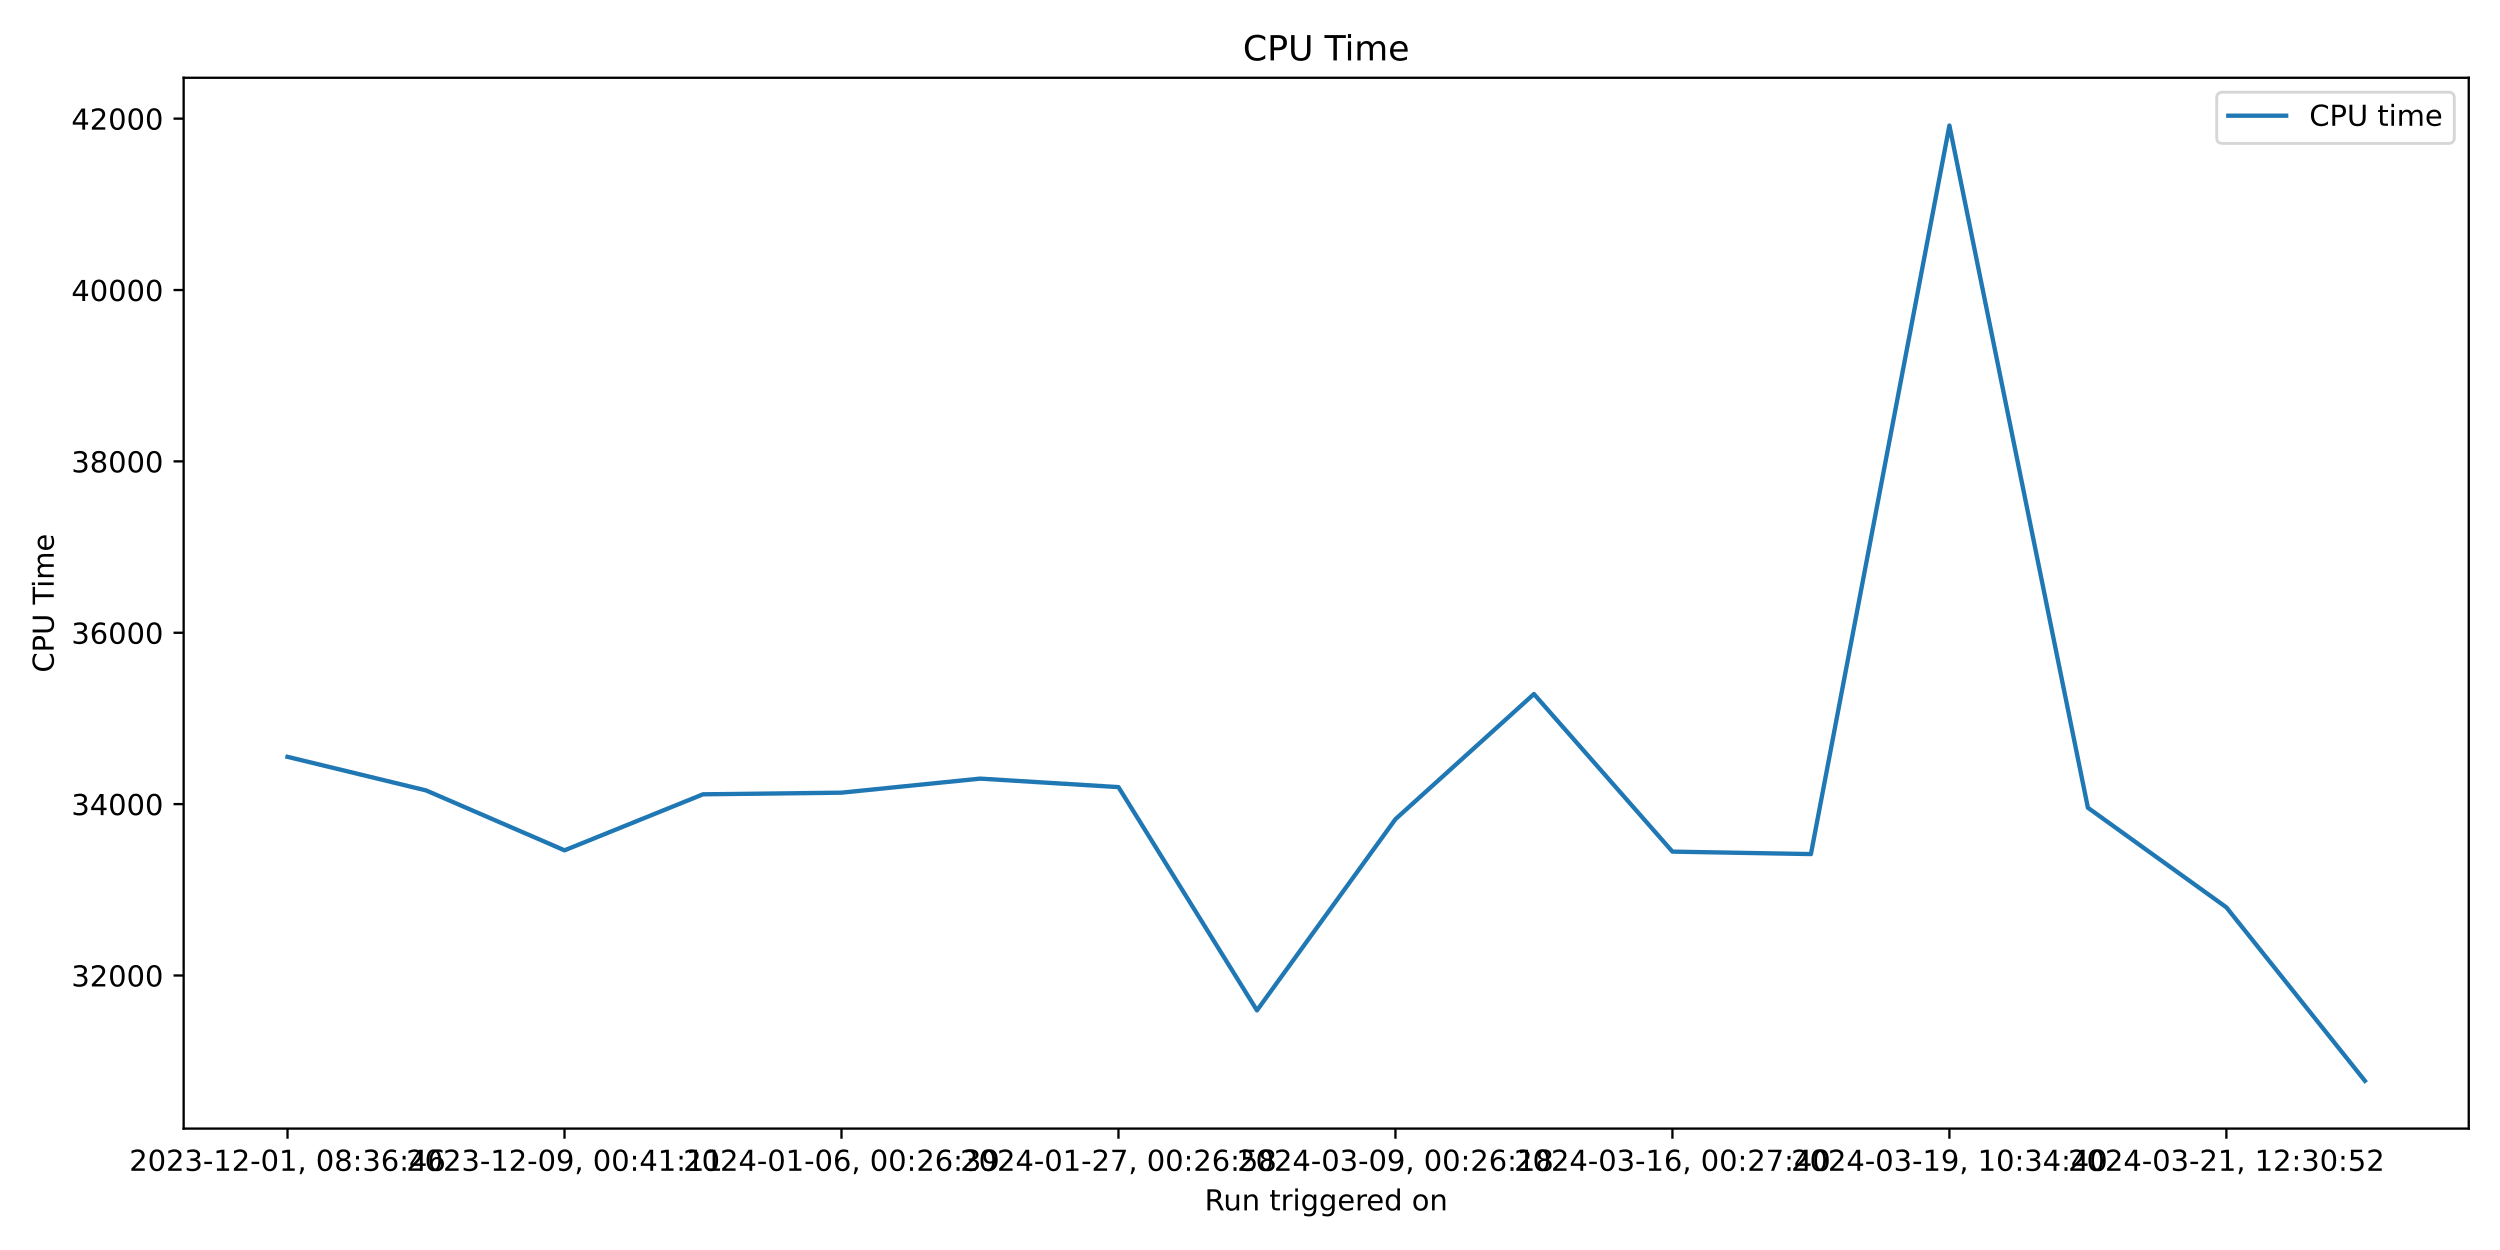
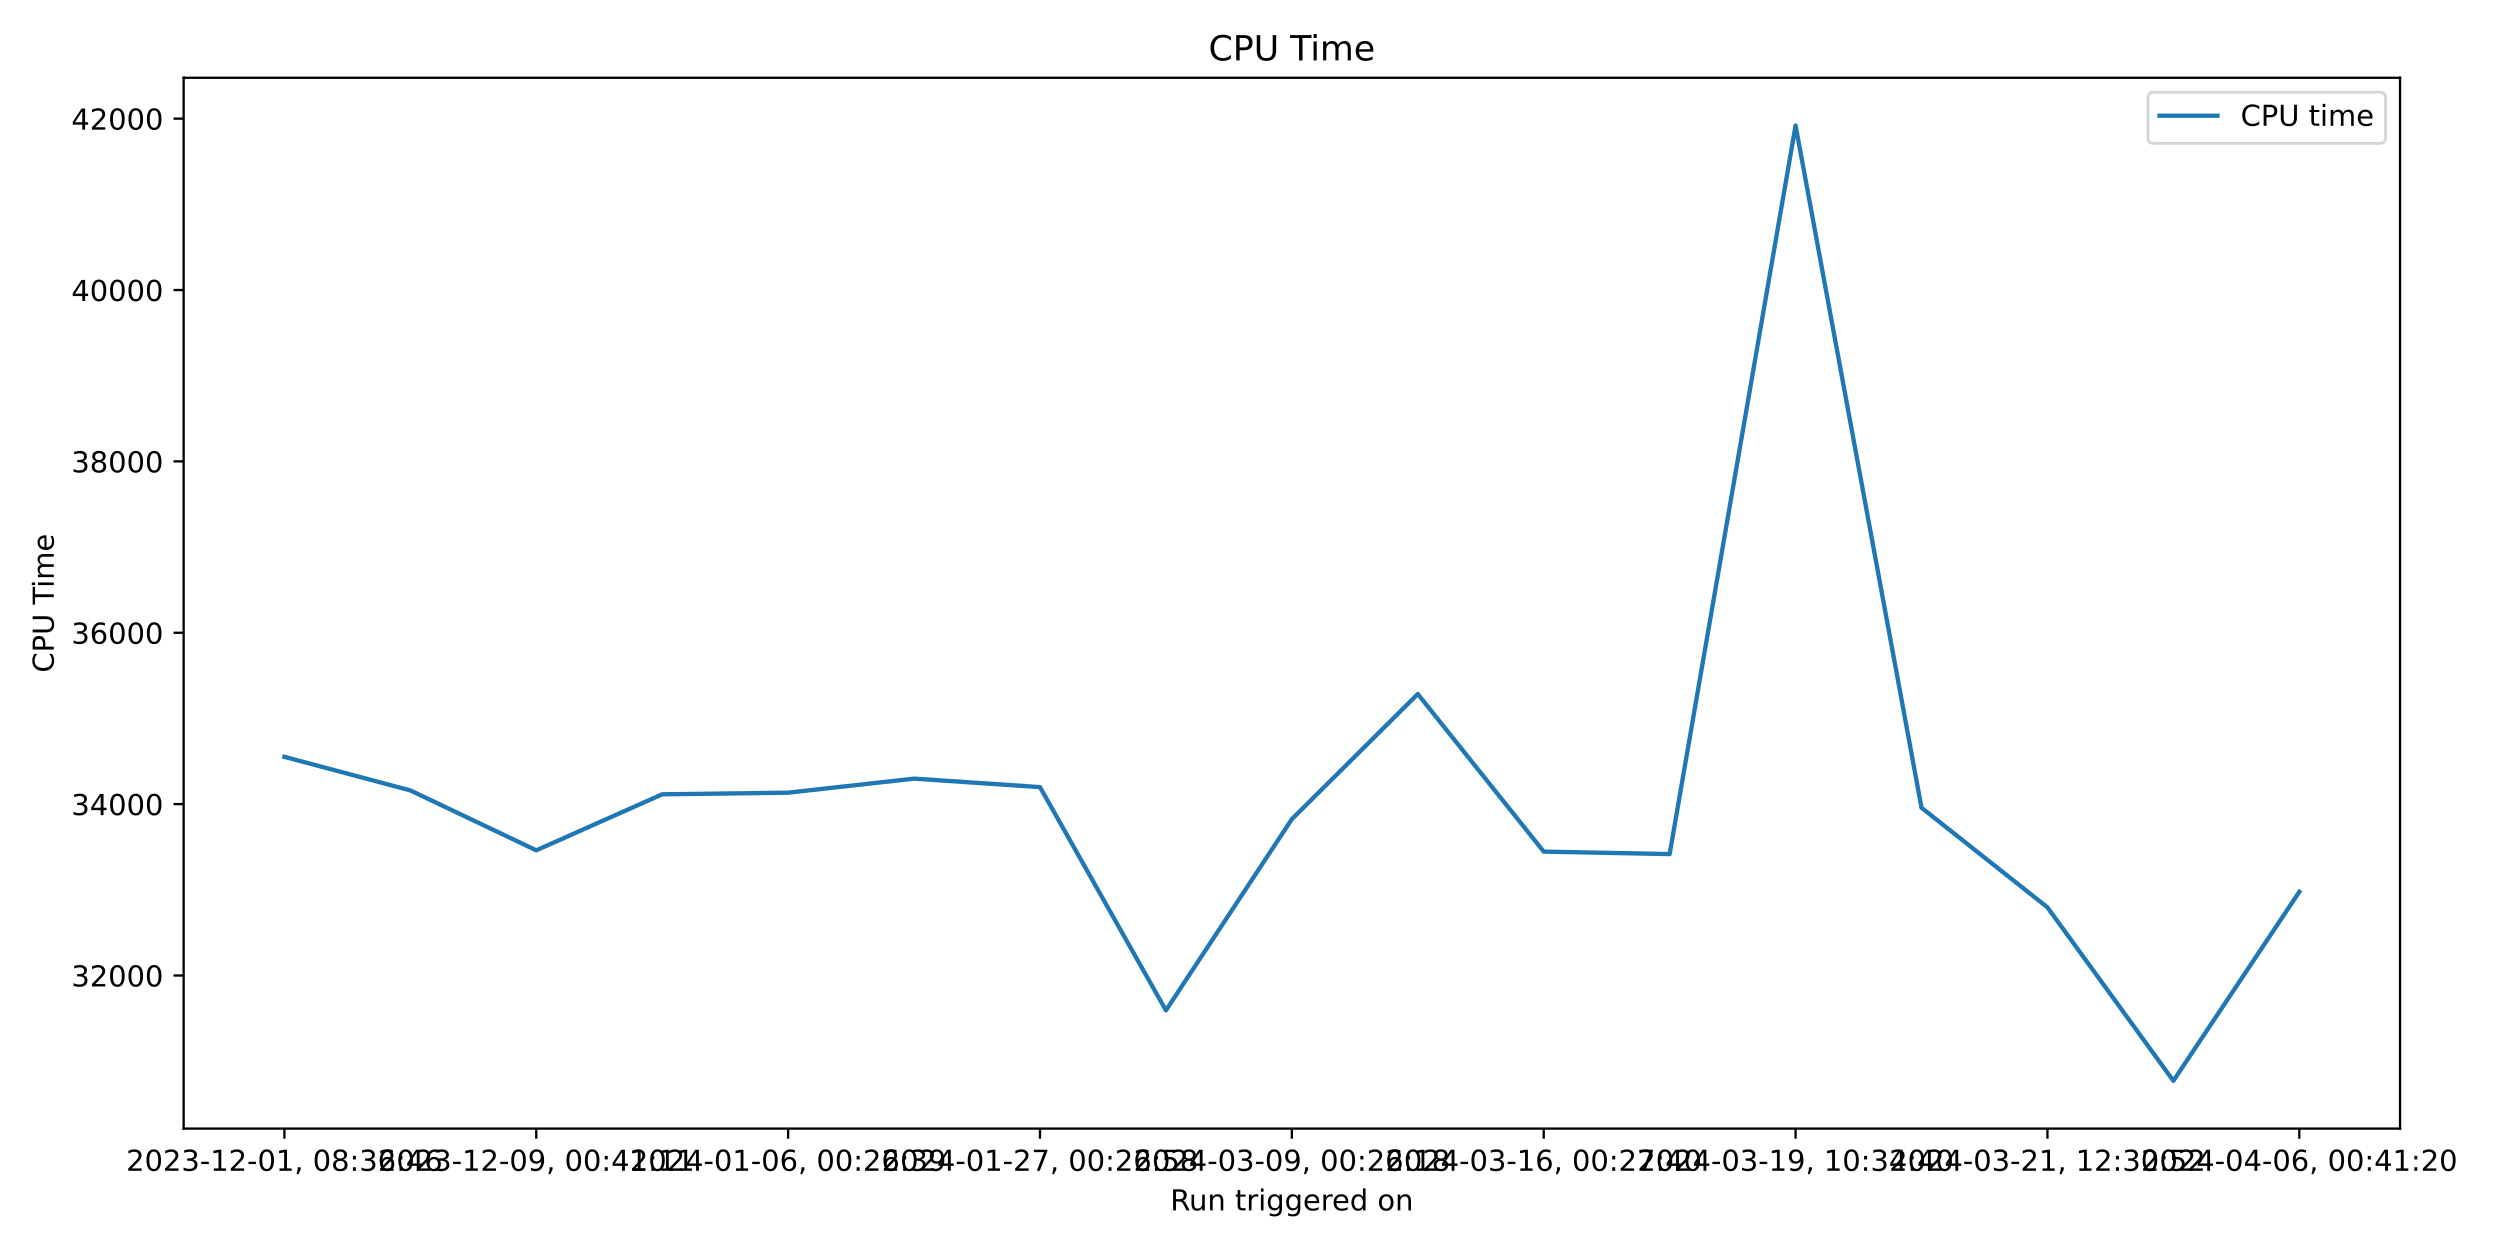
<svg xmlns="http://www.w3.org/2000/svg" xmlns:xlink="http://www.w3.org/1999/xlink" width="864pt" height="432pt" viewBox="0 0 864 432" version="1.1">
  <defs>
    <style type="text/css">*{stroke-linejoin: round; stroke-linecap: butt}</style>
  </defs>
  <g id="figure_1">
    <g id="patch_1">
      <path d="M 0 432  L 864 432  L 864 0  L 0 0  z " style="fill: #ffffff" />
    </g>
    <g id="axes_1">
      <g id="patch_2">
-         <path d="M 63.47 390.04  L 853.2 390.04  L 853.2 26.88  L 63.47 26.88  z " style="fill: #ffffff" />
+         <path d="M 63.47 390.04  L 829.456 390.04  L 829.456 26.88  L 63.47 26.88  z " style="fill: #ffffff" />
      </g>
      <g id="matplotlib.axis_1">
        <g id="xtick_1">
          <g id="line2d_1">
            <defs>
-               <path id="mfe487e3613" d="M 0 0  L 0 3.5  " style="stroke: #000000; stroke-width: 0.8" />
+               <path id="mc378d03416" d="M 0 0  L 0 3.5  " style="stroke: #000000; stroke-width: 0.8" />
            </defs>
            <g>
-               <use xlink:href="#mfe487e3613" x="99.367" y="390.04" style="stroke: #000000; stroke-width: 0.8" />
+               <use xlink:href="#mc378d03416" x="98.288" y="390.04" style="stroke: #000000; stroke-width: 0.8" />
            </g>
          </g>
          <g id="text_1">
-             <g transform="translate(44.67463 404.6384) scale(0.1 -0.1)">
+             <g transform="translate(43.59537 404.6384) scale(0.1 -0.1)">
              <defs>
                <path id="DejaVuSans-32" d="M 1228 531  L 3431 531  L 3431 0  L 469 0  L 469 531  Q 828 903 1448 1529  Q 2069 2156 2228 2338  Q 2531 2678 2651 2914  Q 2772 3150 2772 3378  Q 2772 3750 2511 3984  Q 2250 4219 1831 4219  Q 1534 4219 1204 4116  Q 875 4013 500 3803  L 500 4441  Q 881 4594 1212 4672  Q 1544 4750 1819 4750  Q 2544 4750 2975 4387  Q 3406 4025 3406 3419  Q 3406 3131 3298 2873  Q 3191 2616 2906 2266  Q 2828 2175 2409 1742  Q 1991 1309 1228 531  z " transform="scale(0.015625)" />
                <path id="DejaVuSans-30" d="M 2034 4250  Q 1547 4250 1301 3770  Q 1056 3291 1056 2328  Q 1056 1369 1301 889  Q 1547 409 2034 409  Q 2525 409 2770 889  Q 3016 1369 3016 2328  Q 3016 3291 2770 3770  Q 2525 4250 2034 4250  z M 2034 4750  Q 2819 4750 3233 4129  Q 3647 3509 3647 2328  Q 3647 1150 3233 529  Q 2819 -91 2034 -91  Q 1250 -91 836 529  Q 422 1150 422 2328  Q 422 3509 836 4129  Q 1250 4750 2034 4750  z " transform="scale(0.015625)" />
                <path id="DejaVuSans-33" d="M 2597 2516  Q 3050 2419 3304 2112  Q 3559 1806 3559 1356  Q 3559 666 3084 287  Q 2609 -91 1734 -91  Q 1441 -91 1130 -33  Q 819 25 488 141  L 488 750  Q 750 597 1062 519  Q 1375 441 1716 441  Q 2309 441 2620 675  Q 2931 909 2931 1356  Q 2931 1769 2642 2001  Q 2353 2234 1838 2234  L 1294 2234  L 1294 2753  L 1863 2753  Q 2328 2753 2575 2939  Q 2822 3125 2822 3475  Q 2822 3834 2567 4026  Q 2313 4219 1838 4219  Q 1578 4219 1281 4162  Q 984 4106 628 3988  L 628 4550  Q 988 4650 1302 4700  Q 1616 4750 1894 4750  Q 2613 4750 3031 4423  Q 3450 4097 3450 3541  Q 3450 3153 3228 2886  Q 3006 2619 2597 2516  z " transform="scale(0.015625)" />
                <path id="DejaVuSans-2d" d="M 313 2009  L 1997 2009  L 1997 1497  L 313 1497  L 313 2009  z " transform="scale(0.015625)" />
                <path id="DejaVuSans-31" d="M 794 531  L 1825 531  L 1825 4091  L 703 3866  L 703 4441  L 1819 4666  L 2450 4666  L 2450 531  L 3481 531  L 3481 0  L 794 0  L 794 531  z " transform="scale(0.015625)" />
                <path id="DejaVuSans-2c" d="M 750 794  L 1409 794  L 1409 256  L 897 -744  L 494 -744  L 750 256  L 750 794  z " transform="scale(0.015625)" />
                <path id="DejaVuSans-20" transform="scale(0.015625)" />
                <path id="DejaVuSans-38" d="M 2034 2216  Q 1584 2216 1326 1975  Q 1069 1734 1069 1313  Q 1069 891 1326 650  Q 1584 409 2034 409  Q 2484 409 2743 651  Q 3003 894 3003 1313  Q 3003 1734 2745 1975  Q 2488 2216 2034 2216  z M 1403 2484  Q 997 2584 770 2862  Q 544 3141 544 3541  Q 544 4100 942 4425  Q 1341 4750 2034 4750  Q 2731 4750 3128 4425  Q 3525 4100 3525 3541  Q 3525 3141 3298 2862  Q 3072 2584 2669 2484  Q 3125 2378 3379 2068  Q 3634 1759 3634 1313  Q 3634 634 3220 271  Q 2806 -91 2034 -91  Q 1263 -91 848 271  Q 434 634 434 1313  Q 434 1759 690 2068  Q 947 2378 1403 2484  z M 1172 3481  Q 1172 3119 1398 2916  Q 1625 2713 2034 2713  Q 2441 2713 2670 2916  Q 2900 3119 2900 3481  Q 2900 3844 2670 4047  Q 2441 4250 2034 4250  Q 1625 4250 1398 4047  Q 1172 3844 1172 3481  z " transform="scale(0.015625)" />
                <path id="DejaVuSans-3a" d="M 750 794  L 1409 794  L 1409 0  L 750 0  L 750 794  z M 750 3309  L 1409 3309  L 1409 2516  L 750 2516  L 750 3309  z " transform="scale(0.015625)" />
                <path id="DejaVuSans-36" d="M 2113 2584  Q 1688 2584 1439 2293  Q 1191 2003 1191 1497  Q 1191 994 1439 701  Q 1688 409 2113 409  Q 2538 409 2786 701  Q 3034 994 3034 1497  Q 3034 2003 2786 2293  Q 2538 2584 2113 2584  z M 3366 4563  L 3366 3988  Q 3128 4100 2886 4159  Q 2644 4219 2406 4219  Q 1781 4219 1451 3797  Q 1122 3375 1075 2522  Q 1259 2794 1537 2939  Q 1816 3084 2150 3084  Q 2853 3084 3261 2657  Q 3669 2231 3669 1497  Q 3669 778 3244 343  Q 2819 -91 2113 -91  Q 1303 -91 875 529  Q 447 1150 447 2328  Q 447 3434 972 4092  Q 1497 4750 2381 4750  Q 2619 4750 2861 4703  Q 3103 4656 3366 4563  z " transform="scale(0.015625)" />
                <path id="DejaVuSans-34" d="M 2419 4116  L 825 1625  L 2419 1625  L 2419 4116  z M 2253 4666  L 3047 4666  L 3047 1625  L 3713 1625  L 3713 1100  L 3047 1100  L 3047 0  L 2419 0  L 2419 1100  L 313 1100  L 313 1709  L 2253 4666  z " transform="scale(0.015625)" />
              </defs>
              <use xlink:href="#DejaVuSans-32" />
              <use xlink:href="#DejaVuSans-30" x="63.623" />
              <use xlink:href="#DejaVuSans-32" x="127.246" />
              <use xlink:href="#DejaVuSans-33" x="190.869" />
              <use xlink:href="#DejaVuSans-2d" x="254.492" />
              <use xlink:href="#DejaVuSans-31" x="290.576" />
              <use xlink:href="#DejaVuSans-32" x="354.199" />
              <use xlink:href="#DejaVuSans-2d" x="417.822" />
              <use xlink:href="#DejaVuSans-30" x="453.906" />
              <use xlink:href="#DejaVuSans-31" x="517.529" />
              <use xlink:href="#DejaVuSans-2c" x="581.152" />
              <use xlink:href="#DejaVuSans-20" x="612.939" />
              <use xlink:href="#DejaVuSans-30" x="644.727" />
              <use xlink:href="#DejaVuSans-38" x="708.35" />
              <use xlink:href="#DejaVuSans-3a" x="771.973" />
              <use xlink:href="#DejaVuSans-33" x="805.664" />
              <use xlink:href="#DejaVuSans-36" x="869.287" />
              <use xlink:href="#DejaVuSans-3a" x="932.91" />
              <use xlink:href="#DejaVuSans-34" x="966.602" />
              <use xlink:href="#DejaVuSans-36" x="1030.225" />
            </g>
          </g>
        </g>
        <g id="xtick_2">
          <g id="line2d_2">
            <g>
-               <use xlink:href="#mfe487e3613" x="195.092" y="390.04" style="stroke: #000000; stroke-width: 0.8" />
+               <use xlink:href="#mc378d03416" x="185.331" y="390.04" style="stroke: #000000; stroke-width: 0.8" />
            </g>
          </g>
          <g id="text_2">
-             <g transform="translate(140.3995 404.6384) scale(0.1 -0.1)">
+             <g transform="translate(130.6393 404.6384) scale(0.1 -0.1)">
              <defs>
                <path id="DejaVuSans-39" d="M 703 97  L 703 672  Q 941 559 1184 500  Q 1428 441 1663 441  Q 2288 441 2617 861  Q 2947 1281 2994 2138  Q 2813 1869 2534 1725  Q 2256 1581 1919 1581  Q 1219 1581 811 2004  Q 403 2428 403 3163  Q 403 3881 828 4315  Q 1253 4750 1959 4750  Q 2769 4750 3195 4129  Q 3622 3509 3622 2328  Q 3622 1225 3098 567  Q 2575 -91 1691 -91  Q 1453 -91 1209 -44  Q 966 3 703 97  z M 1959 2075  Q 2384 2075 2632 2365  Q 2881 2656 2881 3163  Q 2881 3666 2632 3958  Q 2384 4250 1959 4250  Q 1534 4250 1286 3958  Q 1038 3666 1038 3163  Q 1038 2656 1286 2365  Q 1534 2075 1959 2075  z " transform="scale(0.015625)" />
              </defs>
              <use xlink:href="#DejaVuSans-32" />
              <use xlink:href="#DejaVuSans-30" x="63.623" />
              <use xlink:href="#DejaVuSans-32" x="127.246" />
              <use xlink:href="#DejaVuSans-33" x="190.869" />
              <use xlink:href="#DejaVuSans-2d" x="254.492" />
              <use xlink:href="#DejaVuSans-31" x="290.576" />
              <use xlink:href="#DejaVuSans-32" x="354.199" />
              <use xlink:href="#DejaVuSans-2d" x="417.822" />
              <use xlink:href="#DejaVuSans-30" x="453.906" />
              <use xlink:href="#DejaVuSans-39" x="517.529" />
              <use xlink:href="#DejaVuSans-2c" x="581.152" />
              <use xlink:href="#DejaVuSans-20" x="612.939" />
              <use xlink:href="#DejaVuSans-30" x="644.727" />
              <use xlink:href="#DejaVuSans-30" x="708.35" />
              <use xlink:href="#DejaVuSans-3a" x="771.973" />
              <use xlink:href="#DejaVuSans-34" x="805.664" />
              <use xlink:href="#DejaVuSans-31" x="869.287" />
              <use xlink:href="#DejaVuSans-3a" x="932.91" />
              <use xlink:href="#DejaVuSans-31" x="966.602" />
              <use xlink:href="#DejaVuSans-31" x="1030.225" />
            </g>
          </g>
        </g>
        <g id="xtick_3">
          <g id="line2d_3">
            <g>
-               <use xlink:href="#mfe487e3613" x="290.817" y="390.04" style="stroke: #000000; stroke-width: 0.8" />
+               <use xlink:href="#mc378d03416" x="272.375" y="390.04" style="stroke: #000000; stroke-width: 0.8" />
            </g>
          </g>
          <g id="text_3">
-             <g transform="translate(236.1243 404.6384) scale(0.1 -0.1)">
+             <g transform="translate(217.6832 404.6384) scale(0.1 -0.1)">
              <use xlink:href="#DejaVuSans-32" />
              <use xlink:href="#DejaVuSans-30" x="63.623" />
              <use xlink:href="#DejaVuSans-32" x="127.246" />
              <use xlink:href="#DejaVuSans-34" x="190.869" />
              <use xlink:href="#DejaVuSans-2d" x="254.492" />
              <use xlink:href="#DejaVuSans-30" x="290.576" />
              <use xlink:href="#DejaVuSans-31" x="354.199" />
              <use xlink:href="#DejaVuSans-2d" x="417.822" />
              <use xlink:href="#DejaVuSans-30" x="453.906" />
              <use xlink:href="#DejaVuSans-36" x="517.529" />
              <use xlink:href="#DejaVuSans-2c" x="581.152" />
              <use xlink:href="#DejaVuSans-20" x="612.939" />
              <use xlink:href="#DejaVuSans-30" x="644.727" />
              <use xlink:href="#DejaVuSans-30" x="708.35" />
              <use xlink:href="#DejaVuSans-3a" x="771.973" />
              <use xlink:href="#DejaVuSans-32" x="805.664" />
              <use xlink:href="#DejaVuSans-36" x="869.287" />
              <use xlink:href="#DejaVuSans-3a" x="932.91" />
              <use xlink:href="#DejaVuSans-33" x="966.602" />
              <use xlink:href="#DejaVuSans-39" x="1030.225" />
            </g>
          </g>
        </g>
        <g id="xtick_4">
          <g id="line2d_4">
            <g>
-               <use xlink:href="#mfe487e3613" x="386.541" y="390.04" style="stroke: #000000; stroke-width: 0.8" />
+               <use xlink:href="#mc378d03416" x="359.419" y="390.04" style="stroke: #000000; stroke-width: 0.8" />
            </g>
          </g>
          <g id="text_4">
-             <g transform="translate(331.8492 404.6384) scale(0.1 -0.1)">
+             <g transform="translate(304.7271 404.6384) scale(0.1 -0.1)">
              <defs>
                <path id="DejaVuSans-37" d="M 525 4666  L 3525 4666  L 3525 4397  L 1831 0  L 1172 0  L 2766 4134  L 525 4134  L 525 4666  z " transform="scale(0.015625)" />
                <path id="DejaVuSans-35" d="M 691 4666  L 3169 4666  L 3169 4134  L 1269 4134  L 1269 2991  Q 1406 3038 1543 3061  Q 1681 3084 1819 3084  Q 2600 3084 3056 2656  Q 3513 2228 3513 1497  Q 3513 744 3044 326  Q 2575 -91 1722 -91  Q 1428 -91 1123 -41  Q 819 9 494 109  L 494 744  Q 775 591 1075 516  Q 1375 441 1709 441  Q 2250 441 2565 725  Q 2881 1009 2881 1497  Q 2881 1984 2565 2268  Q 2250 2553 1709 2553  Q 1456 2553 1204 2497  Q 953 2441 691 2322  L 691 4666  z " transform="scale(0.015625)" />
              </defs>
              <use xlink:href="#DejaVuSans-32" />
              <use xlink:href="#DejaVuSans-30" x="63.623" />
              <use xlink:href="#DejaVuSans-32" x="127.246" />
              <use xlink:href="#DejaVuSans-34" x="190.869" />
              <use xlink:href="#DejaVuSans-2d" x="254.492" />
              <use xlink:href="#DejaVuSans-30" x="290.576" />
              <use xlink:href="#DejaVuSans-31" x="354.199" />
              <use xlink:href="#DejaVuSans-2d" x="417.822" />
              <use xlink:href="#DejaVuSans-32" x="453.906" />
              <use xlink:href="#DejaVuSans-37" x="517.529" />
              <use xlink:href="#DejaVuSans-2c" x="581.152" />
              <use xlink:href="#DejaVuSans-20" x="612.939" />
              <use xlink:href="#DejaVuSans-30" x="644.727" />
              <use xlink:href="#DejaVuSans-30" x="708.35" />
              <use xlink:href="#DejaVuSans-3a" x="771.973" />
              <use xlink:href="#DejaVuSans-32" x="805.664" />
              <use xlink:href="#DejaVuSans-36" x="869.287" />
              <use xlink:href="#DejaVuSans-3a" x="932.91" />
              <use xlink:href="#DejaVuSans-35" x="966.602" />
              <use xlink:href="#DejaVuSans-38" x="1030.225" />
            </g>
          </g>
        </g>
        <g id="xtick_5">
          <g id="line2d_5">
            <g>
-               <use xlink:href="#mfe487e3613" x="482.266" y="390.04" style="stroke: #000000; stroke-width: 0.8" />
+               <use xlink:href="#mc378d03416" x="446.463" y="390.04" style="stroke: #000000; stroke-width: 0.8" />
            </g>
          </g>
          <g id="text_5">
-             <g transform="translate(427.574 404.6384) scale(0.1 -0.1)">
+             <g transform="translate(391.771 404.6384) scale(0.1 -0.1)">
              <use xlink:href="#DejaVuSans-32" />
              <use xlink:href="#DejaVuSans-30" x="63.623" />
              <use xlink:href="#DejaVuSans-32" x="127.246" />
              <use xlink:href="#DejaVuSans-34" x="190.869" />
              <use xlink:href="#DejaVuSans-2d" x="254.492" />
              <use xlink:href="#DejaVuSans-30" x="290.576" />
              <use xlink:href="#DejaVuSans-33" x="354.199" />
              <use xlink:href="#DejaVuSans-2d" x="417.822" />
              <use xlink:href="#DejaVuSans-30" x="453.906" />
              <use xlink:href="#DejaVuSans-39" x="517.529" />
              <use xlink:href="#DejaVuSans-2c" x="581.152" />
              <use xlink:href="#DejaVuSans-20" x="612.939" />
              <use xlink:href="#DejaVuSans-30" x="644.727" />
              <use xlink:href="#DejaVuSans-30" x="708.35" />
              <use xlink:href="#DejaVuSans-3a" x="771.973" />
              <use xlink:href="#DejaVuSans-32" x="805.664" />
              <use xlink:href="#DejaVuSans-36" x="869.287" />
              <use xlink:href="#DejaVuSans-3a" x="932.91" />
              <use xlink:href="#DejaVuSans-31" x="966.602" />
              <use xlink:href="#DejaVuSans-38" x="1030.225" />
            </g>
          </g>
        </g>
        <g id="xtick_6">
          <g id="line2d_6">
            <g>
-               <use xlink:href="#mfe487e3613" x="577.991" y="390.04" style="stroke: #000000; stroke-width: 0.8" />
+               <use xlink:href="#mc378d03416" x="533.507" y="390.04" style="stroke: #000000; stroke-width: 0.8" />
            </g>
          </g>
          <g id="text_6">
-             <g transform="translate(523.2989 404.6384) scale(0.1 -0.1)">
+             <g transform="translate(478.8149 404.6384) scale(0.1 -0.1)">
              <use xlink:href="#DejaVuSans-32" />
              <use xlink:href="#DejaVuSans-30" x="63.623" />
              <use xlink:href="#DejaVuSans-32" x="127.246" />
              <use xlink:href="#DejaVuSans-34" x="190.869" />
              <use xlink:href="#DejaVuSans-2d" x="254.492" />
              <use xlink:href="#DejaVuSans-30" x="290.576" />
              <use xlink:href="#DejaVuSans-33" x="354.199" />
              <use xlink:href="#DejaVuSans-2d" x="417.822" />
              <use xlink:href="#DejaVuSans-31" x="453.906" />
              <use xlink:href="#DejaVuSans-36" x="517.529" />
              <use xlink:href="#DejaVuSans-2c" x="581.152" />
              <use xlink:href="#DejaVuSans-20" x="612.939" />
              <use xlink:href="#DejaVuSans-30" x="644.727" />
              <use xlink:href="#DejaVuSans-30" x="708.35" />
              <use xlink:href="#DejaVuSans-3a" x="771.973" />
              <use xlink:href="#DejaVuSans-32" x="805.664" />
              <use xlink:href="#DejaVuSans-37" x="869.287" />
              <use xlink:href="#DejaVuSans-3a" x="932.91" />
              <use xlink:href="#DejaVuSans-34" x="966.602" />
              <use xlink:href="#DejaVuSans-30" x="1030.225" />
            </g>
          </g>
        </g>
        <g id="xtick_7">
          <g id="line2d_7">
            <g>
-               <use xlink:href="#mfe487e3613" x="673.716" y="390.04" style="stroke: #000000; stroke-width: 0.8" />
+               <use xlink:href="#mc378d03416" x="620.551" y="390.04" style="stroke: #000000; stroke-width: 0.8" />
            </g>
          </g>
          <g id="text_7">
-             <g transform="translate(619.0237 404.6384) scale(0.1 -0.1)">
+             <g transform="translate(565.8588 404.6384) scale(0.1 -0.1)">
              <use xlink:href="#DejaVuSans-32" />
              <use xlink:href="#DejaVuSans-30" x="63.623" />
              <use xlink:href="#DejaVuSans-32" x="127.246" />
              <use xlink:href="#DejaVuSans-34" x="190.869" />
              <use xlink:href="#DejaVuSans-2d" x="254.492" />
              <use xlink:href="#DejaVuSans-30" x="290.576" />
              <use xlink:href="#DejaVuSans-33" x="354.199" />
              <use xlink:href="#DejaVuSans-2d" x="417.822" />
              <use xlink:href="#DejaVuSans-31" x="453.906" />
              <use xlink:href="#DejaVuSans-39" x="517.529" />
              <use xlink:href="#DejaVuSans-2c" x="581.152" />
              <use xlink:href="#DejaVuSans-20" x="612.939" />
              <use xlink:href="#DejaVuSans-31" x="644.727" />
              <use xlink:href="#DejaVuSans-30" x="708.35" />
              <use xlink:href="#DejaVuSans-3a" x="771.973" />
              <use xlink:href="#DejaVuSans-33" x="805.664" />
              <use xlink:href="#DejaVuSans-34" x="869.287" />
              <use xlink:href="#DejaVuSans-3a" x="932.91" />
              <use xlink:href="#DejaVuSans-34" x="966.602" />
              <use xlink:href="#DejaVuSans-30" x="1030.225" />
            </g>
          </g>
        </g>
        <g id="xtick_8">
          <g id="line2d_8">
            <g>
-               <use xlink:href="#mfe487e3613" x="769.441" y="390.04" style="stroke: #000000; stroke-width: 0.8" />
+               <use xlink:href="#mc378d03416" x="707.595" y="390.04" style="stroke: #000000; stroke-width: 0.8" />
            </g>
          </g>
          <g id="text_8">
-             <g transform="translate(714.7486 404.6384) scale(0.1 -0.1)">
+             <g transform="translate(652.9027 404.6384) scale(0.1 -0.1)">
              <use xlink:href="#DejaVuSans-32" />
              <use xlink:href="#DejaVuSans-30" x="63.623" />
              <use xlink:href="#DejaVuSans-32" x="127.246" />
              <use xlink:href="#DejaVuSans-34" x="190.869" />
              <use xlink:href="#DejaVuSans-2d" x="254.492" />
              <use xlink:href="#DejaVuSans-30" x="290.576" />
              <use xlink:href="#DejaVuSans-33" x="354.199" />
              <use xlink:href="#DejaVuSans-2d" x="417.822" />
              <use xlink:href="#DejaVuSans-32" x="453.906" />
              <use xlink:href="#DejaVuSans-31" x="517.529" />
              <use xlink:href="#DejaVuSans-2c" x="581.152" />
              <use xlink:href="#DejaVuSans-20" x="612.939" />
              <use xlink:href="#DejaVuSans-31" x="644.727" />
              <use xlink:href="#DejaVuSans-32" x="708.35" />
              <use xlink:href="#DejaVuSans-3a" x="771.973" />
              <use xlink:href="#DejaVuSans-33" x="805.664" />
              <use xlink:href="#DejaVuSans-30" x="869.287" />
              <use xlink:href="#DejaVuSans-3a" x="932.91" />
              <use xlink:href="#DejaVuSans-35" x="966.602" />
              <use xlink:href="#DejaVuSans-32" x="1030.225" />
            </g>
          </g>
        </g>
-         <g id="text_9">
-           <g transform="translate(416.3186 418.3166) scale(0.1 -0.1)">
+         <g id="xtick_9">
+           <g id="line2d_9">
+             <g>
+               <use xlink:href="#mc378d03416" x="794.639" y="390.04" style="stroke: #000000; stroke-width: 0.8" />
+             </g>
+           </g>
+           <g id="text_9">
+             <g transform="translate(739.9466 404.6384) scale(0.1 -0.1)">
+               <use xlink:href="#DejaVuSans-32" />
+               <use xlink:href="#DejaVuSans-30" x="63.623" />
+               <use xlink:href="#DejaVuSans-32" x="127.246" />
+               <use xlink:href="#DejaVuSans-34" x="190.869" />
+               <use xlink:href="#DejaVuSans-2d" x="254.492" />
+               <use xlink:href="#DejaVuSans-30" x="290.576" />
+               <use xlink:href="#DejaVuSans-34" x="354.199" />
+               <use xlink:href="#DejaVuSans-2d" x="417.822" />
+               <use xlink:href="#DejaVuSans-30" x="453.906" />
+               <use xlink:href="#DejaVuSans-36" x="517.529" />
+               <use xlink:href="#DejaVuSans-2c" x="581.152" />
+               <use xlink:href="#DejaVuSans-20" x="612.939" />
+               <use xlink:href="#DejaVuSans-30" x="644.727" />
+               <use xlink:href="#DejaVuSans-30" x="708.35" />
+               <use xlink:href="#DejaVuSans-3a" x="771.973" />
+               <use xlink:href="#DejaVuSans-34" x="805.664" />
+               <use xlink:href="#DejaVuSans-31" x="869.287" />
+               <use xlink:href="#DejaVuSans-3a" x="932.91" />
+               <use xlink:href="#DejaVuSans-32" x="966.602" />
+               <use xlink:href="#DejaVuSans-30" x="1030.225" />
+             </g>
+           </g>
+         </g>
+         <g id="text_10">
+           <g transform="translate(404.4468 418.3166) scale(0.1 -0.1)">
            <defs>
              <path id="DejaVuSans-52" d="M 2841 2188  Q 3044 2119 3236 1894  Q 3428 1669 3622 1275  L 4263 0  L 3584 0  L 2988 1197  Q 2756 1666 2539 1819  Q 2322 1972 1947 1972  L 1259 1972  L 1259 0  L 628 0  L 628 4666  L 2053 4666  Q 2853 4666 3247 4331  Q 3641 3997 3641 3322  Q 3641 2881 3436 2590  Q 3231 2300 2841 2188  z M 1259 4147  L 1259 2491  L 2053 2491  Q 2509 2491 2742 2702  Q 2975 2913 2975 3322  Q 2975 3731 2742 3939  Q 2509 4147 2053 4147  L 1259 4147  z " transform="scale(0.015625)" />
              <path id="DejaVuSans-75" d="M 544 1381  L 544 3500  L 1119 3500  L 1119 1403  Q 1119 906 1312 657  Q 1506 409 1894 409  Q 2359 409 2629 706  Q 2900 1003 2900 1516  L 2900 3500  L 3475 3500  L 3475 0  L 2900 0  L 2900 538  Q 2691 219 2414 64  Q 2138 -91 1772 -91  Q 1169 -91 856 284  Q 544 659 544 1381  z M 1991 3584  L 1991 3584  z " transform="scale(0.015625)" />
              <path id="DejaVuSans-6e" d="M 3513 2113  L 3513 0  L 2938 0  L 2938 2094  Q 2938 2591 2744 2837  Q 2550 3084 2163 3084  Q 1697 3084 1428 2787  Q 1159 2491 1159 1978  L 1159 0  L 581 0  L 581 3500  L 1159 3500  L 1159 2956  Q 1366 3272 1645 3428  Q 1925 3584 2291 3584  Q 2894 3584 3203 3211  Q 3513 2838 3513 2113  z " transform="scale(0.015625)" />
              <path id="DejaVuSans-74" d="M 1172 4494  L 1172 3500  L 2356 3500  L 2356 3053  L 1172 3053  L 1172 1153  Q 1172 725 1289 603  Q 1406 481 1766 481  L 2356 481  L 2356 0  L 1766 0  Q 1100 0 847 248  Q 594 497 594 1153  L 594 3053  L 172 3053  L 172 3500  L 594 3500  L 594 4494  L 1172 4494  z " transform="scale(0.015625)" />
              <path id="DejaVuSans-72" d="M 2631 2963  Q 2534 3019 2420 3045  Q 2306 3072 2169 3072  Q 1681 3072 1420 2755  Q 1159 2438 1159 1844  L 1159 0  L 581 0  L 581 3500  L 1159 3500  L 1159 2956  Q 1341 3275 1631 3429  Q 1922 3584 2338 3584  Q 2397 3584 2469 3576  Q 2541 3569 2628 3553  L 2631 2963  z " transform="scale(0.015625)" />
              <path id="DejaVuSans-69" d="M 603 3500  L 1178 3500  L 1178 0  L 603 0  L 603 3500  z M 603 4863  L 1178 4863  L 1178 4134  L 603 4134  L 603 4863  z " transform="scale(0.015625)" />
              <path id="DejaVuSans-67" d="M 2906 1791  Q 2906 2416 2648 2759  Q 2391 3103 1925 3103  Q 1463 3103 1205 2759  Q 947 2416 947 1791  Q 947 1169 1205 825  Q 1463 481 1925 481  Q 2391 481 2648 825  Q 2906 1169 2906 1791  z M 3481 434  Q 3481 -459 3084 -895  Q 2688 -1331 1869 -1331  Q 1566 -1331 1297 -1286  Q 1028 -1241 775 -1147  L 775 -588  Q 1028 -725 1275 -790  Q 1522 -856 1778 -856  Q 2344 -856 2625 -561  Q 2906 -266 2906 331  L 2906 616  Q 2728 306 2450 153  Q 2172 0 1784 0  Q 1141 0 747 490  Q 353 981 353 1791  Q 353 2603 747 3093  Q 1141 3584 1784 3584  Q 2172 3584 2450 3431  Q 2728 3278 2906 2969  L 2906 3500  L 3481 3500  L 3481 434  z " transform="scale(0.015625)" />
              <path id="DejaVuSans-65" d="M 3597 1894  L 3597 1613  L 953 1613  Q 991 1019 1311 708  Q 1631 397 2203 397  Q 2534 397 2845 478  Q 3156 559 3463 722  L 3463 178  Q 3153 47 2828 -22  Q 2503 -91 2169 -91  Q 1331 -91 842 396  Q 353 884 353 1716  Q 353 2575 817 3079  Q 1281 3584 2069 3584  Q 2775 3584 3186 3129  Q 3597 2675 3597 1894  z M 3022 2063  Q 3016 2534 2758 2815  Q 2500 3097 2075 3097  Q 1594 3097 1305 2825  Q 1016 2553 972 2059  L 3022 2063  z " transform="scale(0.015625)" />
              <path id="DejaVuSans-64" d="M 2906 2969  L 2906 4863  L 3481 4863  L 3481 0  L 2906 0  L 2906 525  Q 2725 213 2448 61  Q 2172 -91 1784 -91  Q 1150 -91 751 415  Q 353 922 353 1747  Q 353 2572 751 3078  Q 1150 3584 1784 3584  Q 2172 3584 2448 3432  Q 2725 3281 2906 2969  z M 947 1747  Q 947 1113 1208 752  Q 1469 391 1925 391  Q 2381 391 2643 752  Q 2906 1113 2906 1747  Q 2906 2381 2643 2742  Q 2381 3103 1925 3103  Q 1469 3103 1208 2742  Q 947 2381 947 1747  z " transform="scale(0.015625)" />
              <path id="DejaVuSans-6f" d="M 1959 3097  Q 1497 3097 1228 2736  Q 959 2375 959 1747  Q 959 1119 1226 758  Q 1494 397 1959 397  Q 2419 397 2687 759  Q 2956 1122 2956 1747  Q 2956 2369 2687 2733  Q 2419 3097 1959 3097  z M 1959 3584  Q 2709 3584 3137 3096  Q 3566 2609 3566 1747  Q 3566 888 3137 398  Q 2709 -91 1959 -91  Q 1206 -91 779 398  Q 353 888 353 1747  Q 353 2609 779 3096  Q 1206 3584 1959 3584  z " transform="scale(0.015625)" />
            </defs>
            <use xlink:href="#DejaVuSans-52" />
            <use xlink:href="#DejaVuSans-75" x="64.982" />
            <use xlink:href="#DejaVuSans-6e" x="128.361" />
            <use xlink:href="#DejaVuSans-20" x="191.74" />
            <use xlink:href="#DejaVuSans-74" x="223.527" />
            <use xlink:href="#DejaVuSans-72" x="262.736" />
            <use xlink:href="#DejaVuSans-69" x="303.85" />
            <use xlink:href="#DejaVuSans-67" x="331.633" />
            <use xlink:href="#DejaVuSans-67" x="395.109" />
            <use xlink:href="#DejaVuSans-65" x="458.586" />
            <use xlink:href="#DejaVuSans-72" x="520.109" />
            <use xlink:href="#DejaVuSans-65" x="558.973" />
            <use xlink:href="#DejaVuSans-64" x="620.496" />
            <use xlink:href="#DejaVuSans-20" x="683.973" />
            <use xlink:href="#DejaVuSans-6f" x="715.76" />
            <use xlink:href="#DejaVuSans-6e" x="776.941" />
          </g>
        </g>
      </g>
      <g id="matplotlib.axis_2">
        <g id="ytick_1">
-           <g id="line2d_9">
+           <g id="line2d_10">
            <defs>
-               <path id="m467c1119db" d="M 0 0  L -3.5 0  " style="stroke: #000000; stroke-width: 0.8" />
+               <path id="m9745381477" d="M 0 0  L -3.5 0  " style="stroke: #000000; stroke-width: 0.8" />
            </defs>
            <g>
-               <use xlink:href="#m467c1119db" x="63.47" y="337.126" style="stroke: #000000; stroke-width: 0.8" />
-             </g>
-           </g>
-           <g id="text_10">
+               <use xlink:href="#m9745381477" x="63.47" y="337.126" style="stroke: #000000; stroke-width: 0.8" />
+             </g>
+           </g>
+           <g id="text_11">
            <g transform="translate(24.6575 340.9249) scale(0.1 -0.1)">
              <use xlink:href="#DejaVuSans-33" />
              <use xlink:href="#DejaVuSans-32" x="63.623" />
              <use xlink:href="#DejaVuSans-30" x="127.246" />
              <use xlink:href="#DejaVuSans-30" x="190.869" />
              <use xlink:href="#DejaVuSans-30" x="254.492" />
            </g>
          </g>
        </g>
        <g id="ytick_2">
-           <g id="line2d_10">
-             <g>
-               <use xlink:href="#m467c1119db" x="63.47" y="277.901" style="stroke: #000000; stroke-width: 0.8" />
-             </g>
-           </g>
-           <g id="text_11">
+           <g id="line2d_11">
+             <g>
+               <use xlink:href="#m9745381477" x="63.47" y="277.901" style="stroke: #000000; stroke-width: 0.8" />
+             </g>
+           </g>
+           <g id="text_12">
            <g transform="translate(24.6575 281.7007) scale(0.1 -0.1)">
              <use xlink:href="#DejaVuSans-33" />
              <use xlink:href="#DejaVuSans-34" x="63.623" />
              <use xlink:href="#DejaVuSans-30" x="127.246" />
              <use xlink:href="#DejaVuSans-30" x="190.869" />
              <use xlink:href="#DejaVuSans-30" x="254.492" />
            </g>
          </g>
        </g>
        <g id="ytick_3">
-           <g id="line2d_11">
-             <g>
-               <use xlink:href="#m467c1119db" x="63.47" y="218.677" style="stroke: #000000; stroke-width: 0.8" />
-             </g>
-           </g>
-           <g id="text_12">
+           <g id="line2d_12">
+             <g>
+               <use xlink:href="#m9745381477" x="63.47" y="218.677" style="stroke: #000000; stroke-width: 0.8" />
+             </g>
+           </g>
+           <g id="text_13">
            <g transform="translate(24.6575 222.4766) scale(0.1 -0.1)">
              <use xlink:href="#DejaVuSans-33" />
              <use xlink:href="#DejaVuSans-36" x="63.623" />
              <use xlink:href="#DejaVuSans-30" x="127.246" />
              <use xlink:href="#DejaVuSans-30" x="190.869" />
              <use xlink:href="#DejaVuSans-30" x="254.492" />
            </g>
          </g>
        </g>
        <g id="ytick_4">
-           <g id="line2d_12">
-             <g>
-               <use xlink:href="#m467c1119db" x="63.47" y="159.453" style="stroke: #000000; stroke-width: 0.8" />
-             </g>
-           </g>
-           <g id="text_13">
+           <g id="line2d_13">
+             <g>
+               <use xlink:href="#m9745381477" x="63.47" y="159.453" style="stroke: #000000; stroke-width: 0.8" />
+             </g>
+           </g>
+           <g id="text_14">
            <g transform="translate(24.6575 163.2524) scale(0.1 -0.1)">
              <use xlink:href="#DejaVuSans-33" />
              <use xlink:href="#DejaVuSans-38" x="63.623" />
              <use xlink:href="#DejaVuSans-30" x="127.246" />
              <use xlink:href="#DejaVuSans-30" x="190.869" />
              <use xlink:href="#DejaVuSans-30" x="254.492" />
            </g>
          </g>
        </g>
        <g id="ytick_5">
-           <g id="line2d_13">
-             <g>
-               <use xlink:href="#m467c1119db" x="63.47" y="100.229" style="stroke: #000000; stroke-width: 0.8" />
-             </g>
-           </g>
-           <g id="text_14">
+           <g id="line2d_14">
+             <g>
+               <use xlink:href="#m9745381477" x="63.47" y="100.229" style="stroke: #000000; stroke-width: 0.8" />
+             </g>
+           </g>
+           <g id="text_15">
            <g transform="translate(24.6575 104.0282) scale(0.1 -0.1)">
              <use xlink:href="#DejaVuSans-34" />
              <use xlink:href="#DejaVuSans-30" x="63.623" />
              <use xlink:href="#DejaVuSans-30" x="127.246" />
              <use xlink:href="#DejaVuSans-30" x="190.869" />
              <use xlink:href="#DejaVuSans-30" x="254.492" />
            </g>
          </g>
        </g>
        <g id="ytick_6">
-           <g id="line2d_14">
-             <g>
-               <use xlink:href="#m467c1119db" x="63.47" y="41.005" style="stroke: #000000; stroke-width: 0.8" />
-             </g>
-           </g>
-           <g id="text_15">
+           <g id="line2d_15">
+             <g>
+               <use xlink:href="#m9745381477" x="63.47" y="41.005" style="stroke: #000000; stroke-width: 0.8" />
+             </g>
+           </g>
+           <g id="text_16">
            <g transform="translate(24.6575 44.80405) scale(0.1 -0.1)">
              <use xlink:href="#DejaVuSans-34" />
              <use xlink:href="#DejaVuSans-32" x="63.623" />
              <use xlink:href="#DejaVuSans-30" x="127.246" />
              <use xlink:href="#DejaVuSans-30" x="190.869" />
              <use xlink:href="#DejaVuSans-30" x="254.492" />
            </g>
          </g>
        </g>
-         <g id="text_16">
+         <g id="text_17">
          <g transform="translate(18.57781 232.4483) rotate(-90) scale(0.1 -0.1)">
            <defs>
              <path id="DejaVuSans-43" d="M 4122 4306  L 4122 3641  Q 3803 3938 3442 4084  Q 3081 4231 2675 4231  Q 1875 4231 1450 3742  Q 1025 3253 1025 2328  Q 1025 1406 1450 917  Q 1875 428 2675 428  Q 3081 428 3442 575  Q 3803 722 4122 1019  L 4122 359  Q 3791 134 3420 21  Q 3050 -91 2638 -91  Q 1578 -91 968 557  Q 359 1206 359 2328  Q 359 3453 968 4101  Q 1578 4750 2638 4750  Q 3056 4750 3426 4639  Q 3797 4528 4122 4306  z " transform="scale(0.015625)" />
              <path id="DejaVuSans-50" d="M 1259 4147  L 1259 2394  L 2053 2394  Q 2494 2394 2734 2622  Q 2975 2850 2975 3272  Q 2975 3691 2734 3919  Q 2494 4147 2053 4147  L 1259 4147  z M 628 4666  L 2053 4666  Q 2838 4666 3239 4311  Q 3641 3956 3641 3272  Q 3641 2581 3239 2228  Q 2838 1875 2053 1875  L 1259 1875  L 1259 0  L 628 0  L 628 4666  z " transform="scale(0.015625)" />
              <path id="DejaVuSans-55" d="M 556 4666  L 1191 4666  L 1191 1831  Q 1191 1081 1462 751  Q 1734 422 2344 422  Q 2950 422 3222 751  Q 3494 1081 3494 1831  L 3494 4666  L 4128 4666  L 4128 1753  Q 4128 841 3676 375  Q 3225 -91 2344 -91  Q 1459 -91 1007 375  Q 556 841 556 1753  L 556 4666  z " transform="scale(0.015625)" />
              <path id="DejaVuSans-54" d="M -19 4666  L 3928 4666  L 3928 4134  L 2272 4134  L 2272 0  L 1638 0  L 1638 4134  L -19 4134  L -19 4666  z " transform="scale(0.015625)" />
              <path id="DejaVuSans-6d" d="M 3328 2828  Q 3544 3216 3844 3400  Q 4144 3584 4550 3584  Q 5097 3584 5394 3201  Q 5691 2819 5691 2113  L 5691 0  L 5113 0  L 5113 2094  Q 5113 2597 4934 2840  Q 4756 3084 4391 3084  Q 3944 3084 3684 2787  Q 3425 2491 3425 1978  L 3425 0  L 2847 0  L 2847 2094  Q 2847 2600 2669 2842  Q 2491 3084 2119 3084  Q 1678 3084 1418 2786  Q 1159 2488 1159 1978  L 1159 0  L 581 0  L 581 3500  L 1159 3500  L 1159 2956  Q 1356 3278 1631 3431  Q 1906 3584 2284 3584  Q 2666 3584 2933 3390  Q 3200 3197 3328 2828  z " transform="scale(0.015625)" />
            </defs>
            <use xlink:href="#DejaVuSans-43" />
            <use xlink:href="#DejaVuSans-50" x="69.824" />
            <use xlink:href="#DejaVuSans-55" x="130.127" />
            <use xlink:href="#DejaVuSans-20" x="203.32" />
            <use xlink:href="#DejaVuSans-54" x="235.107" />
            <use xlink:href="#DejaVuSans-69" x="293.066" />
            <use xlink:href="#DejaVuSans-6d" x="320.85" />
            <use xlink:href="#DejaVuSans-65" x="418.262" />
          </g>
        </g>
      </g>
-       <g id="line2d_15">
-         <path d="M 99.367 261.566  L 147.229 273.164  L 195.092 293.873  L 242.954 274.512  L 290.817 273.946  L 338.679 269.093  L 386.541 272.025  L 434.404 349.187  L 482.266 283.104  L 530.129 239.856  L 577.991 294.321  L 625.853 295.169  L 673.716 43.387  L 721.578 279.159  L 769.441 313.584  L 817.303 373.533  " clip-path="url(#p1987806f85)" style="fill: none; stroke: #1f77b4; stroke-width: 1.5; stroke-linecap: square" />
+       <g id="line2d_16">
+         <path d="M 98.288 261.566  L 141.81 273.164  L 185.331 293.873  L 228.853 274.512  L 272.375 273.946  L 315.897 269.093  L 359.419 272.025  L 402.941 349.187  L 446.463 283.104  L 489.985 239.856  L 533.507 294.321  L 577.029 295.169  L 620.551 43.387  L 664.073 279.159  L 707.595 313.584  L 751.117 373.533  L 794.639 308.211  " clip-path="url(#p8a31eb860b)" style="fill: none; stroke: #1f77b4; stroke-width: 1.5; stroke-linecap: square" />
      </g>
      <g id="patch_3">
        <path d="M 63.47 390.04  L 63.47 26.88  " style="fill: none; stroke: #000000; stroke-width: 0.8; stroke-linejoin: miter; stroke-linecap: square" />
      </g>
      <g id="patch_4">
-         <path d="M 853.2 390.04  L 853.2 26.88  " style="fill: none; stroke: #000000; stroke-width: 0.8; stroke-linejoin: miter; stroke-linecap: square" />
+         <path d="M 829.456 390.04  L 829.456 26.88  " style="fill: none; stroke: #000000; stroke-width: 0.8; stroke-linejoin: miter; stroke-linecap: square" />
      </g>
      <g id="patch_5">
-         <path d="M 63.47 390.04  L 853.2 390.04  " style="fill: none; stroke: #000000; stroke-width: 0.8; stroke-linejoin: miter; stroke-linecap: square" />
+         <path d="M 63.47 390.04  L 829.456 390.04  " style="fill: none; stroke: #000000; stroke-width: 0.8; stroke-linejoin: miter; stroke-linecap: square" />
      </g>
      <g id="patch_6">
-         <path d="M 63.47 26.88  L 853.2 26.88  " style="fill: none; stroke: #000000; stroke-width: 0.8; stroke-linejoin: miter; stroke-linecap: square" />
-       </g>
-       <g id="text_17">
-         <g transform="translate(429.5491 20.88) scale(0.12 -0.12)">
+         <path d="M 63.47 26.88  L 829.456 26.88  " style="fill: none; stroke: #000000; stroke-width: 0.8; stroke-linejoin: miter; stroke-linecap: square" />
+       </g>
+       <g id="text_18">
+         <g transform="translate(417.6772 20.88) scale(0.12 -0.12)">
          <use xlink:href="#DejaVuSans-43" />
          <use xlink:href="#DejaVuSans-50" x="69.824" />
          <use xlink:href="#DejaVuSans-55" x="130.127" />
          <use xlink:href="#DejaVuSans-20" x="203.32" />
          <use xlink:href="#DejaVuSans-54" x="235.107" />
          <use xlink:href="#DejaVuSans-69" x="293.066" />
          <use xlink:href="#DejaVuSans-6d" x="320.85" />
          <use xlink:href="#DejaVuSans-65" x="418.262" />
        </g>
      </g>
      <g id="legend_1">
        <g id="patch_7">
-           <path d="M 768.098 49.558  L 846.2 49.558  Q 848.2 49.558 848.2 47.558  L 848.2 33.88  Q 848.2 31.88 846.2 31.88  L 768.098 31.88  Q 766.098 31.88 766.098 33.88  L 766.098 47.558  Q 766.098 49.558 768.098 49.558  z " style="fill: #ffffff; opacity: 0.8; stroke: #cccccc; stroke-linejoin: miter" />
-         </g>
-         <g id="line2d_16">
-           <path d="M 770.098 39.978  L 780.098 39.978  L 790.098 39.978  " style="fill: none; stroke: #1f77b4; stroke-width: 1.5; stroke-linecap: square" />
-         </g>
-         <g id="text_18">
-           <g transform="translate(798.0984 43.47844) scale(0.1 -0.1)">
+           <path d="M 744.355 49.558  L 822.456 49.558  Q 824.456 49.558 824.456 47.558  L 824.456 33.88  Q 824.456 31.88 822.456 31.88  L 744.355 31.88  Q 742.355 31.88 742.355 33.88  L 742.355 47.558  Q 742.355 49.558 744.355 49.558  z " style="fill: #ffffff; opacity: 0.8; stroke: #cccccc; stroke-linejoin: miter" />
+         </g>
+         <g id="line2d_17">
+           <path d="M 746.355 39.978  L 756.355 39.978  L 766.355 39.978  " style="fill: none; stroke: #1f77b4; stroke-width: 1.5; stroke-linecap: square" />
+         </g>
+         <g id="text_19">
+           <g transform="translate(774.3548 43.47844) scale(0.1 -0.1)">
            <use xlink:href="#DejaVuSans-43" />
            <use xlink:href="#DejaVuSans-50" x="69.824" />
            <use xlink:href="#DejaVuSans-55" x="130.127" />
            <use xlink:href="#DejaVuSans-20" x="203.32" />
            <use xlink:href="#DejaVuSans-74" x="235.107" />
            <use xlink:href="#DejaVuSans-69" x="274.316" />
            <use xlink:href="#DejaVuSans-6d" x="302.1" />
            <use xlink:href="#DejaVuSans-65" x="399.512" />
          </g>
        </g>
      </g>
    </g>
  </g>
  <defs>
-     <clipPath id="p1987806f85">
-       <rect x="63.47" y="26.88" width="789.73" height="363.16" />
+     <clipPath id="p8a31eb860b">
+       <rect x="63.47" y="26.88" width="765.986" height="363.16" />
    </clipPath>
  </defs>
</svg>
